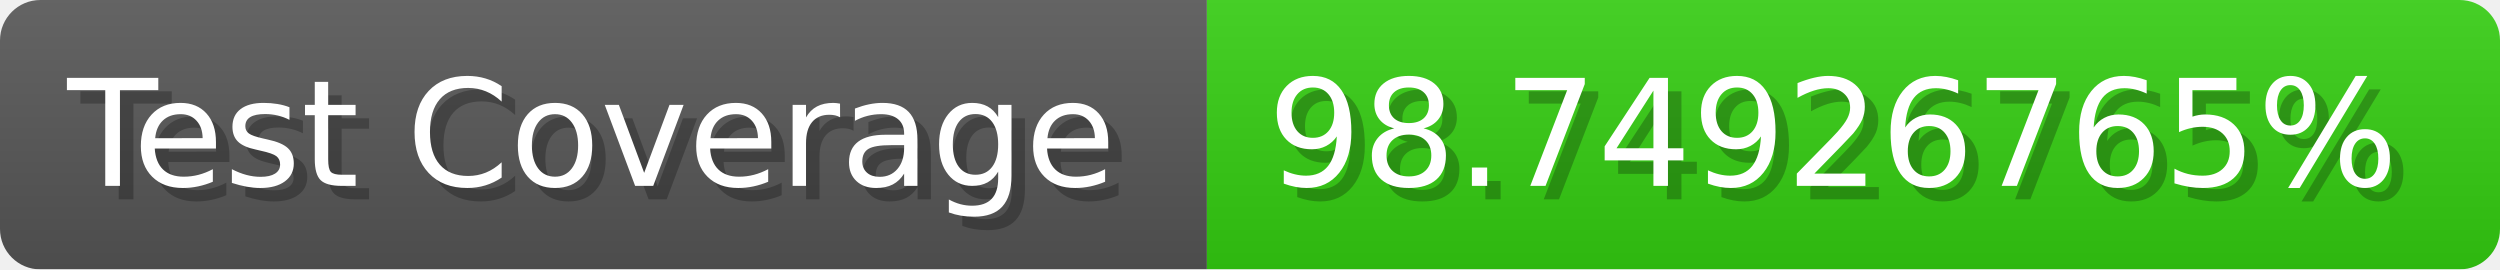
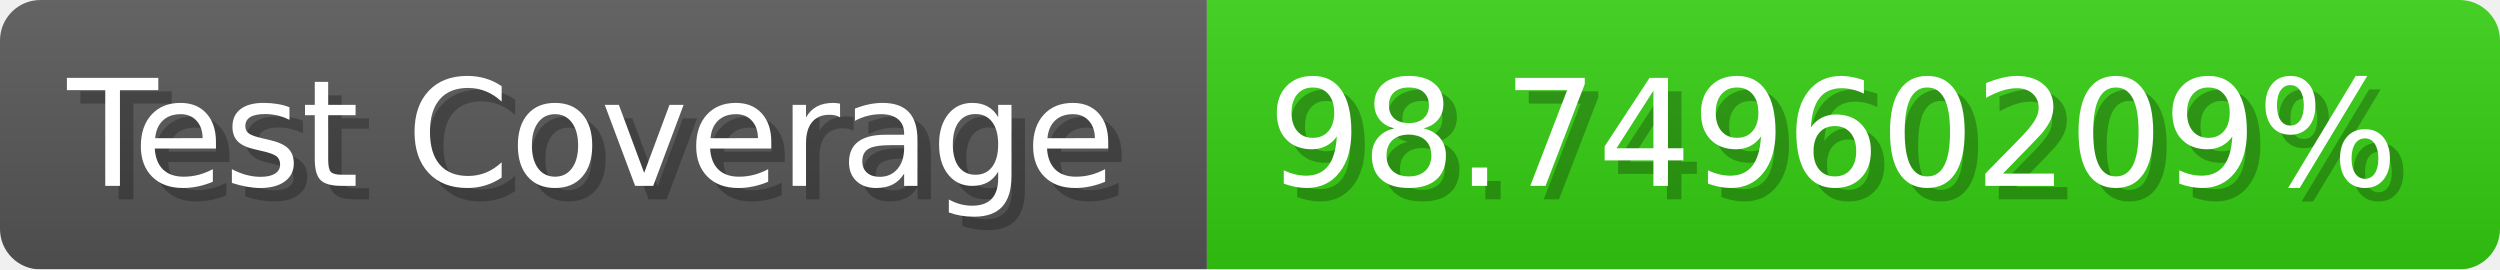
- <svg xmlns="http://www.w3.org/2000/svg" width="185.6" height="20" viewBox="0 0 1856 200" role="img" aria-label="Test Coverage: 98.74926765%">
+ <svg xmlns="http://www.w3.org/2000/svg" width="185.6" height="20" viewBox="0 0 1856 200" role="img" aria-label="Test Coverage: 98.74960209%">
  <linearGradient id="a" x2="0" y2="100%">
    <stop offset="0" stop-opacity=".1" stop-color="#EEE" />
    <stop offset="1" stop-opacity=".1" />
  </linearGradient>
  <mask id="m">
    <rect width="1856" height="200" rx="30" fill="#FFF" />
  </mask>
  <g mask="url(#m)">
    <rect width="896" height="200" fill="#555" />
    <rect width="960" height="200" fill="#3C1" x="896" />
    <rect width="1856" height="200" fill="url(#a)" />
  </g>
  <g aria-hidden="true" fill="#fff" text-anchor="start" font-family="Verdana,DejaVu Sans,sans-serif" font-size="110">
    <text x="60" y="148" textLength="796" fill="#000" opacity="0.25">Test Coverage</text>
    <text x="50" y="138" textLength="796">Test Coverage</text>
-     <text x="951" y="148" textLength="860" fill="#000" opacity="0.25">98.74926765%</text>
-     <text x="941" y="138" textLength="860">98.74926765%</text>
+     <text x="951" y="148" textLength="860" fill="#000" opacity="0.25">98.74960209%</text>
+     <text x="941" y="138" textLength="860">98.74960209%</text>
  </g>
</svg>
